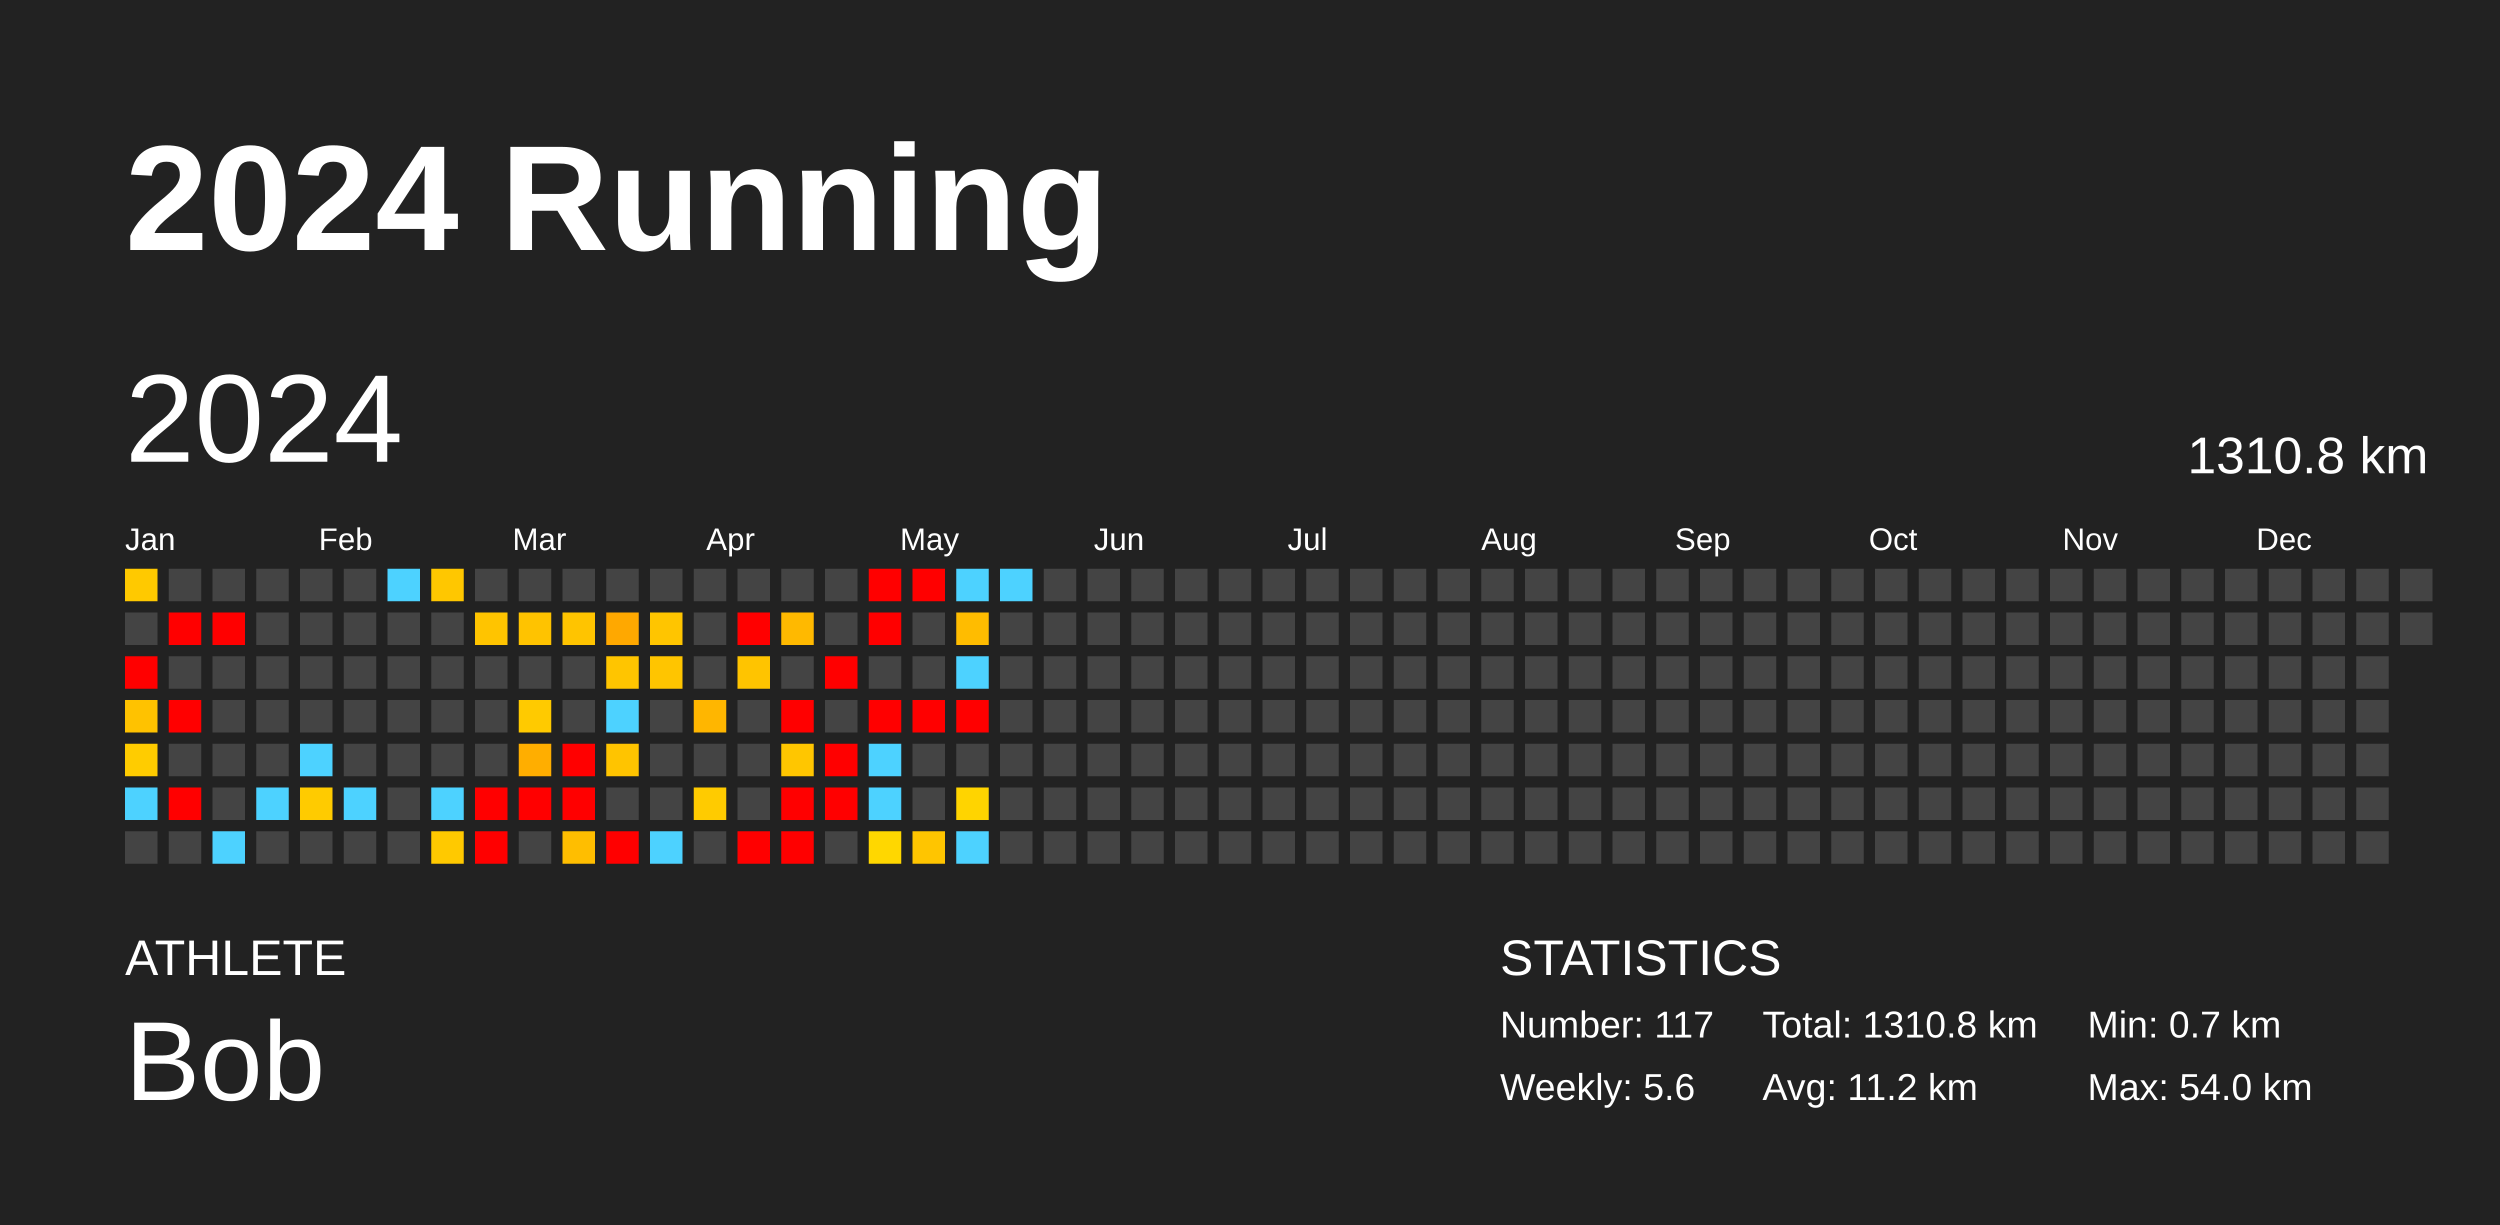
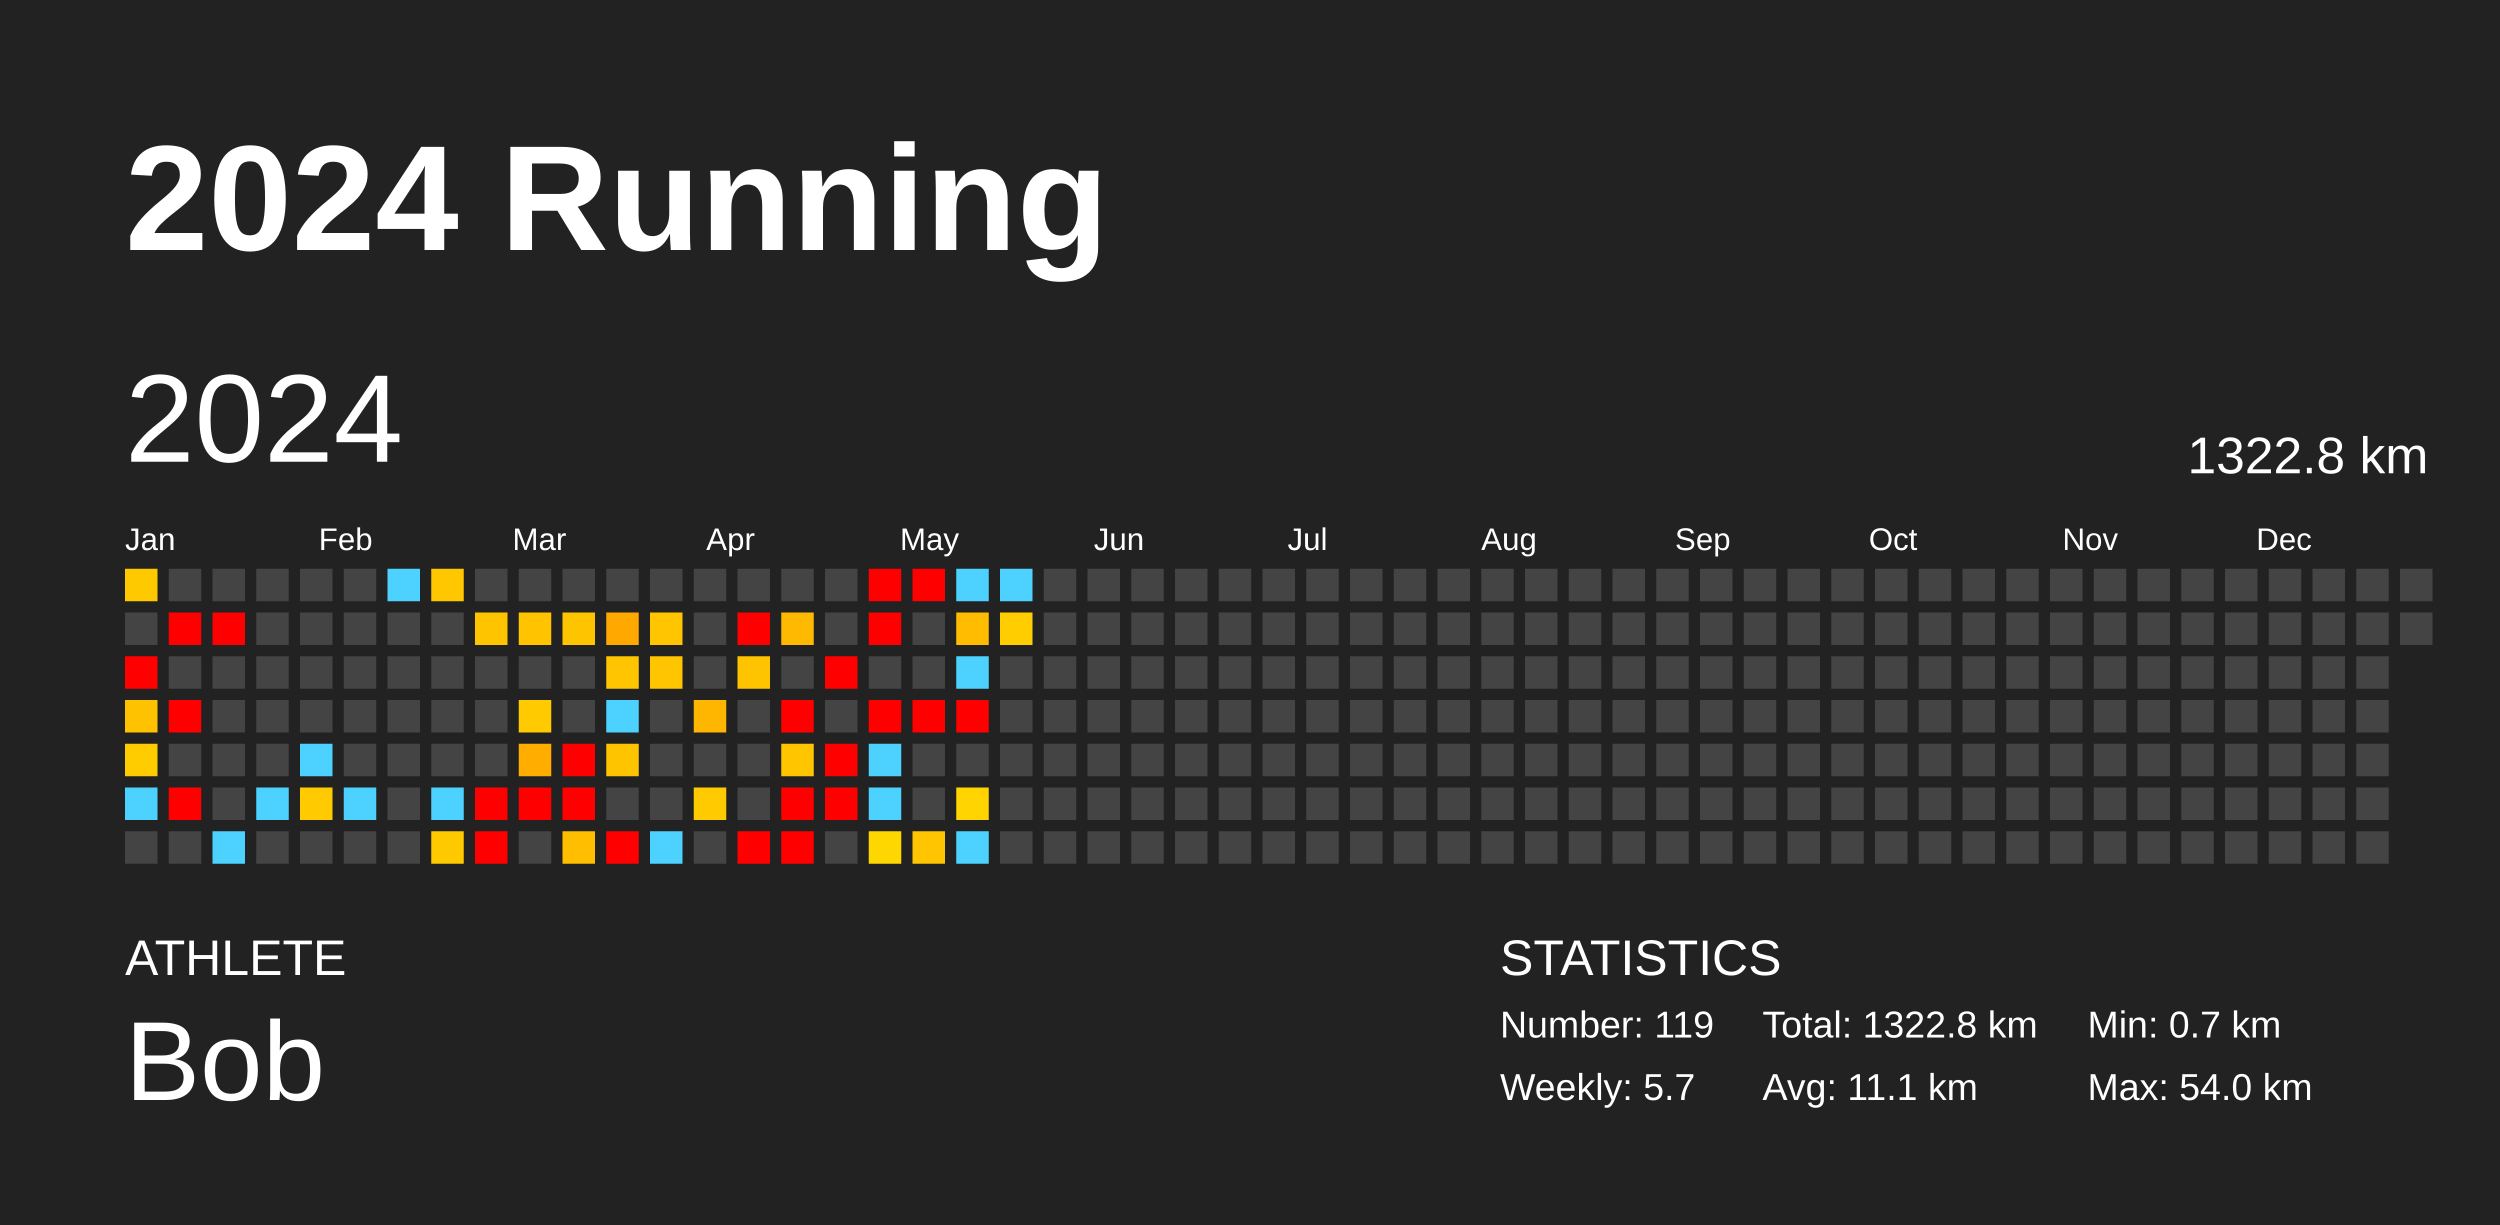
<svg xmlns="http://www.w3.org/2000/svg" baseProfile="full" height="98mm" version="1.1" viewBox="0,0,200,98" width="200mm">
  <defs />
  <rect fill="#222222" height="98" width="200" x="0" y="0" />
  <text fill="#FFFFFF" style="font-size:12px; font-family:Arial; font-weight:bold;" x="10" y="20">2024 Running</text>
  <text fill="#FFFFFF" style="font-size:4px; font-family:Arial" x="10" y="78">ATHLETE</text>
  <text fill="#FFFFFF" style="font-size:9px; font-family:Arial" x="10" y="88">Bob</text>
  <text fill="#FFFFFF" style="font-size:4px; font-family:Arial" x="120" y="78">STATISTICS</text>
-   <text fill="#FFFFFF" style="font-size:3px; font-family:Arial" x="120" y="83">Number: 117</text>
-   <text fill="#FFFFFF" style="font-size:3px; font-family:Arial" x="120" y="88">Weekly: 5.6</text>
-   <text fill="#FFFFFF" style="font-size:3px; font-family:Arial" x="141" y="83">Total: 1310.8 km</text>
-   <text fill="#FFFFFF" style="font-size:3px; font-family:Arial" x="141" y="88">Avg: 11.2 km</text>
+   <text fill="#FFFFFF" style="font-size:3px; font-family:Arial" x="120" y="83">Number: 119</text>
+   <text fill="#FFFFFF" style="font-size:3px; font-family:Arial" x="120" y="88">Weekly: 5.7</text>
+   <text fill="#FFFFFF" style="font-size:3px; font-family:Arial" x="141" y="83">Total: 1322.8 km</text>
+   <text fill="#FFFFFF" style="font-size:3px; font-family:Arial" x="141" y="88">Avg: 11.1 km</text>
  <text fill="#FFFFFF" style="font-size:3px; font-family:Arial" x="167" y="83">Min: 0.7 km</text>
  <text fill="#FFFFFF" style="font-size:3px; font-family:Arial" x="167" y="88">Max: 54.0 km</text>
  <text dominant-baseline="hanging" fill="#FFFFFF" style="font-size:10.0px; font-family:Arial;" x="10" y="30">2024</text>
-   <text dominant-baseline="hanging" fill="#FFFFFF" style="font-size:4.125px; font-family:Arial;" x="175" y="35">1310.8 km</text>
+   <text dominant-baseline="hanging" fill="#FFFFFF" style="font-size:4.125px; font-family:Arial;" x="175" y="35">1322.8 km</text>
  <text fill="#FFFFFF" style="font-size:2.5px; font-family:Arial" x="10.0" y="44">Jan</text>
  <text fill="#FFFFFF" style="font-size:2.5px; font-family:Arial" x="25.5" y="44">Feb</text>
  <text fill="#FFFFFF" style="font-size:2.5px; font-family:Arial" x="41.0" y="44">Mar</text>
  <text fill="#FFFFFF" style="font-size:2.5px; font-family:Arial" x="56.5" y="44">Apr</text>
  <text fill="#FFFFFF" style="font-size:2.5px; font-family:Arial" x="72.0" y="44">May</text>
  <text fill="#FFFFFF" style="font-size:2.5px; font-family:Arial" x="87.5" y="44">Jun</text>
  <text fill="#FFFFFF" style="font-size:2.5px; font-family:Arial" x="103.0" y="44">Jul</text>
  <text fill="#FFFFFF" style="font-size:2.5px; font-family:Arial" x="118.5" y="44">Aug</text>
  <text fill="#FFFFFF" style="font-size:2.5px; font-family:Arial" x="134.0" y="44">Sep</text>
  <text fill="#FFFFFF" style="font-size:2.5px; font-family:Arial" x="149.5" y="44">Oct</text>
  <text fill="#FFFFFF" style="font-size:2.5px; font-family:Arial" x="165.0" y="44">Nov</text>
  <text fill="#FFFFFF" style="font-size:2.5px; font-family:Arial" x="180.5" y="44">Dec</text>
  <rect fill="#ffc900" height="2.6" width="2.6" x="10.0" y="45.5" />
  <rect fill="#444444" height="2.6" width="2.6" x="10.0" y="49.0" />
  <rect fill="red" height="2.6" width="2.6" x="10.0" y="52.5" />
  <rect fill="#ffc200" height="2.6" width="2.6" x="10.0" y="56.0" />
  <rect fill="#ffcc00" height="2.6" width="2.6" x="10.0" y="59.5" />
  <rect fill="#4dd2ff" height="2.6" width="2.6" x="10.0" y="63.0" />
  <rect fill="#444444" height="2.6" width="2.6" x="10.0" y="66.5" />
  <rect fill="#444444" height="2.6" width="2.6" x="13.5" y="45.5" />
  <rect fill="red" height="2.6" width="2.6" x="13.5" y="49.0" />
  <rect fill="#444444" height="2.6" width="2.6" x="13.5" y="52.5" />
  <rect fill="red" height="2.6" width="2.6" x="13.5" y="56.0" />
  <rect fill="#444444" height="2.6" width="2.6" x="13.5" y="59.5" />
  <rect fill="red" height="2.6" width="2.6" x="13.5" y="63.0" />
  <rect fill="#444444" height="2.6" width="2.6" x="13.5" y="66.5" />
  <rect fill="#444444" height="2.6" width="2.6" x="17.0" y="45.5" />
  <rect fill="red" height="2.6" width="2.6" x="17.0" y="49.0" />
  <rect fill="#444444" height="2.6" width="2.6" x="17.0" y="52.5" />
  <rect fill="#444444" height="2.6" width="2.6" x="17.0" y="56.0" />
  <rect fill="#444444" height="2.6" width="2.6" x="17.0" y="59.5" />
  <rect fill="#444444" height="2.6" width="2.6" x="17.0" y="63.0" />
  <rect fill="#4dd2ff" height="2.6" width="2.6" x="17.0" y="66.5" />
  <rect fill="#444444" height="2.6" width="2.6" x="20.5" y="45.5" />
  <rect fill="#444444" height="2.6" width="2.6" x="20.5" y="49.0" />
  <rect fill="#444444" height="2.6" width="2.6" x="20.5" y="52.5" />
  <rect fill="#444444" height="2.6" width="2.6" x="20.5" y="56.0" />
  <rect fill="#444444" height="2.6" width="2.6" x="20.5" y="59.5" />
  <rect fill="#4dd2ff" height="2.6" width="2.6" x="20.5" y="63.0" />
  <rect fill="#444444" height="2.6" width="2.6" x="20.5" y="66.5" />
  <rect fill="#444444" height="2.6" width="2.6" x="24.0" y="45.5" />
  <rect fill="#444444" height="2.6" width="2.6" x="24.0" y="49.0" />
  <rect fill="#444444" height="2.6" width="2.6" x="24.0" y="52.5" />
  <rect fill="#444444" height="2.6" width="2.6" x="24.0" y="56.0" />
  <rect fill="#4dd2ff" height="2.6" width="2.6" x="24.0" y="59.5" />
  <rect fill="#ffcb00" height="2.6" width="2.6" x="24.0" y="63.0" />
  <rect fill="#444444" height="2.6" width="2.6" x="24.0" y="66.5" />
  <rect fill="#444444" height="2.6" width="2.6" x="27.5" y="45.5" />
  <rect fill="#444444" height="2.6" width="2.6" x="27.5" y="49.0" />
  <rect fill="#444444" height="2.6" width="2.6" x="27.5" y="52.5" />
  <rect fill="#444444" height="2.6" width="2.6" x="27.5" y="56.0" />
  <rect fill="#444444" height="2.6" width="2.6" x="27.5" y="59.5" />
  <rect fill="#4dd2ff" height="2.6" width="2.6" x="27.5" y="63.0" />
  <rect fill="#444444" height="2.6" width="2.6" x="27.5" y="66.5" />
  <rect fill="#4dd2ff" height="2.6" width="2.6" x="31.0" y="45.5" />
  <rect fill="#444444" height="2.6" width="2.6" x="31.0" y="49.0" />
  <rect fill="#444444" height="2.6" width="2.6" x="31.0" y="52.5" />
  <rect fill="#444444" height="2.6" width="2.6" x="31.0" y="56.0" />
  <rect fill="#444444" height="2.6" width="2.6" x="31.0" y="59.5" />
  <rect fill="#444444" height="2.6" width="2.6" x="31.0" y="63.0" />
  <rect fill="#444444" height="2.6" width="2.6" x="31.0" y="66.5" />
  <rect fill="#ffc700" height="2.6" width="2.6" x="34.5" y="45.5" />
  <rect fill="#444444" height="2.6" width="2.6" x="34.5" y="49.0" />
  <rect fill="#444444" height="2.6" width="2.6" x="34.5" y="52.5" />
  <rect fill="#444444" height="2.6" width="2.6" x="34.5" y="56.0" />
  <rect fill="#444444" height="2.6" width="2.6" x="34.5" y="59.5" />
  <rect fill="#4dd2ff" height="2.6" width="2.6" x="34.5" y="63.0" />
  <rect fill="#ffc900" height="2.6" width="2.6" x="34.5" y="66.5" />
  <rect fill="#444444" height="2.6" width="2.6" x="38.0" y="45.5" />
  <rect fill="#ffc400" height="2.6" width="2.6" x="38.0" y="49.0" />
  <rect fill="#444444" height="2.6" width="2.6" x="38.0" y="52.5" />
  <rect fill="#444444" height="2.6" width="2.6" x="38.0" y="56.0" />
  <rect fill="#444444" height="2.6" width="2.6" x="38.0" y="59.5" />
  <rect fill="red" height="2.6" width="2.6" x="38.0" y="63.0" />
  <rect fill="red" height="2.6" width="2.6" x="38.0" y="66.5" />
  <rect fill="#444444" height="2.6" width="2.6" x="41.5" y="45.5" />
  <rect fill="#ffc300" height="2.6" width="2.6" x="41.5" y="49.0" />
  <rect fill="#444444" height="2.6" width="2.6" x="41.5" y="52.5" />
  <rect fill="#ffca00" height="2.6" width="2.6" x="41.5" y="56.0" />
  <rect fill="#ffae00" height="2.6" width="2.6" x="41.5" y="59.5" />
  <rect fill="red" height="2.6" width="2.6" x="41.5" y="63.0" />
  <rect fill="#444444" height="2.6" width="2.6" x="41.5" y="66.5" />
  <rect fill="#444444" height="2.6" width="2.6" x="45.0" y="45.5" />
  <rect fill="#ffc400" height="2.6" width="2.6" x="45.0" y="49.0" />
  <rect fill="#444444" height="2.6" width="2.6" x="45.0" y="52.5" />
  <rect fill="#444444" height="2.6" width="2.6" x="45.0" y="56.0" />
  <rect fill="red" height="2.6" width="2.6" x="45.0" y="59.5" />
  <rect fill="red" height="2.6" width="2.6" x="45.0" y="63.0" />
  <rect fill="#ffbe00" height="2.6" width="2.6" x="45.0" y="66.5" />
  <rect fill="#444444" height="2.6" width="2.6" x="48.5" y="45.5" />
  <rect fill="#ffa800" height="2.6" width="2.6" x="48.5" y="49.0" />
  <rect fill="#ffc500" height="2.6" width="2.6" x="48.5" y="52.5" />
  <rect fill="#4dd2ff" height="2.6" width="2.6" x="48.5" y="56.0" />
  <rect fill="#ffc400" height="2.6" width="2.6" x="48.5" y="59.5" />
  <rect fill="#444444" height="2.6" width="2.6" x="48.5" y="63.0" />
  <rect fill="red" height="2.6" width="2.6" x="48.5" y="66.5" />
  <rect fill="#444444" height="2.6" width="2.6" x="52.0" y="45.5" />
  <rect fill="#ffc500" height="2.6" width="2.6" x="52.0" y="49.0" />
  <rect fill="#ffc500" height="2.6" width="2.6" x="52.0" y="52.5" />
  <rect fill="#444444" height="2.6" width="2.6" x="52.0" y="56.0" />
  <rect fill="#444444" height="2.6" width="2.6" x="52.0" y="59.5" />
  <rect fill="#444444" height="2.6" width="2.6" x="52.0" y="63.0" />
  <rect fill="#4dd2ff" height="2.6" width="2.6" x="52.0" y="66.5" />
  <rect fill="#444444" height="2.6" width="2.6" x="55.5" y="45.5" />
  <rect fill="#444444" height="2.6" width="2.6" x="55.5" y="49.0" />
  <rect fill="#444444" height="2.6" width="2.6" x="55.5" y="52.5" />
  <rect fill="#ffb600" height="2.6" width="2.6" x="55.5" y="56.0" />
  <rect fill="#444444" height="2.6" width="2.6" x="55.5" y="59.5" />
  <rect fill="#ffcb00" height="2.6" width="2.6" x="55.5" y="63.0" />
  <rect fill="#444444" height="2.6" width="2.6" x="55.5" y="66.5" />
  <rect fill="#444444" height="2.6" width="2.6" x="59.0" y="45.5" />
  <rect fill="red" height="2.6" width="2.6" x="59.0" y="49.0" />
  <rect fill="#ffc400" height="2.6" width="2.6" x="59.0" y="52.5" />
  <rect fill="#444444" height="2.6" width="2.6" x="59.0" y="56.0" />
  <rect fill="#444444" height="2.6" width="2.6" x="59.0" y="59.5" />
  <rect fill="#444444" height="2.6" width="2.6" x="59.0" y="63.0" />
  <rect fill="red" height="2.6" width="2.6" x="59.0" y="66.5" />
  <rect fill="#444444" height="2.6" width="2.6" x="62.5" y="45.5" />
  <rect fill="#ffb900" height="2.6" width="2.6" x="62.5" y="49.0" />
  <rect fill="#444444" height="2.6" width="2.6" x="62.5" y="52.5" />
  <rect fill="red" height="2.6" width="2.6" x="62.5" y="56.0" />
  <rect fill="#ffc600" height="2.6" width="2.6" x="62.5" y="59.5" />
  <rect fill="red" height="2.6" width="2.6" x="62.5" y="63.0" />
  <rect fill="red" height="2.6" width="2.6" x="62.5" y="66.5" />
  <rect fill="#444444" height="2.6" width="2.6" x="66.0" y="45.5" />
  <rect fill="#444444" height="2.6" width="2.6" x="66.0" y="49.0" />
  <rect fill="red" height="2.6" width="2.6" x="66.0" y="52.5" />
  <rect fill="#444444" height="2.6" width="2.6" x="66.0" y="56.0" />
  <rect fill="red" height="2.6" width="2.6" x="66.0" y="59.5" />
  <rect fill="red" height="2.6" width="2.6" x="66.0" y="63.0" />
  <rect fill="#444444" height="2.6" width="2.6" x="66.0" y="66.5" />
  <rect fill="red" height="2.6" width="2.6" x="69.5" y="45.5" />
  <rect fill="red" height="2.6" width="2.6" x="69.5" y="49.0" />
  <rect fill="#444444" height="2.6" width="2.6" x="69.5" y="52.5" />
  <rect fill="red" height="2.6" width="2.6" x="69.5" y="56.0" />
  <rect fill="#4dd2ff" height="2.6" width="2.6" x="69.5" y="59.5" />
  <rect fill="#4dd2ff" height="2.6" width="2.6" x="69.5" y="63.0" />
  <rect fill="#ffd700" height="2.6" width="2.6" x="69.5" y="66.5" />
  <rect fill="red" height="2.6" width="2.6" x="73.0" y="45.5" />
  <rect fill="#444444" height="2.6" width="2.6" x="73.0" y="49.0" />
  <rect fill="#444444" height="2.6" width="2.6" x="73.0" y="52.5" />
  <rect fill="red" height="2.6" width="2.6" x="73.0" y="56.0" />
  <rect fill="#444444" height="2.6" width="2.6" x="73.0" y="59.5" />
  <rect fill="#444444" height="2.6" width="2.6" x="73.0" y="63.0" />
  <rect fill="#ffc500" height="2.6" width="2.6" x="73.0" y="66.5" />
  <rect fill="#4dd2ff" height="2.6" width="2.6" x="76.5" y="45.5" />
  <rect fill="#ffbc00" height="2.6" width="2.6" x="76.5" y="49.0" />
  <rect fill="#4dd2ff" height="2.6" width="2.6" x="76.5" y="52.5" />
  <rect fill="red" height="2.6" width="2.6" x="76.5" y="56.0" />
  <rect fill="#444444" height="2.6" width="2.6" x="76.5" y="59.5" />
  <rect fill="#ffd400" height="2.6" width="2.6" x="76.5" y="63.0" />
  <rect fill="#4dd2ff" height="2.6" width="2.6" x="76.5" y="66.5" />
  <rect fill="#4dd2ff" height="2.6" width="2.6" x="80.0" y="45.5" />
-   <rect fill="#444444" height="2.6" width="2.6" x="80.0" y="49.0" />
+   <rect fill="#ffcd00" height="2.6" width="2.6" x="80.0" y="49.0" />
  <rect fill="#444444" height="2.6" width="2.6" x="80.0" y="52.5" />
  <rect fill="#444444" height="2.6" width="2.6" x="80.0" y="56.0" />
  <rect fill="#444444" height="2.6" width="2.6" x="80.0" y="59.5" />
  <rect fill="#444444" height="2.6" width="2.6" x="80.0" y="63.0" />
  <rect fill="#444444" height="2.6" width="2.6" x="80.0" y="66.5" />
  <rect fill="#444444" height="2.6" width="2.6" x="83.5" y="45.5" />
  <rect fill="#444444" height="2.6" width="2.6" x="83.5" y="49.0" />
  <rect fill="#444444" height="2.6" width="2.6" x="83.5" y="52.5" />
  <rect fill="#444444" height="2.6" width="2.6" x="83.5" y="56.0" />
  <rect fill="#444444" height="2.6" width="2.6" x="83.5" y="59.5" />
  <rect fill="#444444" height="2.6" width="2.6" x="83.5" y="63.0" />
  <rect fill="#444444" height="2.6" width="2.6" x="83.5" y="66.5" />
  <rect fill="#444444" height="2.6" width="2.6" x="87.0" y="45.5" />
  <rect fill="#444444" height="2.6" width="2.6" x="87.0" y="49.0" />
  <rect fill="#444444" height="2.6" width="2.6" x="87.0" y="52.5" />
  <rect fill="#444444" height="2.6" width="2.6" x="87.0" y="56.0" />
  <rect fill="#444444" height="2.6" width="2.6" x="87.0" y="59.5" />
  <rect fill="#444444" height="2.6" width="2.6" x="87.0" y="63.0" />
  <rect fill="#444444" height="2.6" width="2.6" x="87.0" y="66.5" />
  <rect fill="#444444" height="2.6" width="2.6" x="90.5" y="45.5" />
  <rect fill="#444444" height="2.6" width="2.6" x="90.5" y="49.0" />
  <rect fill="#444444" height="2.6" width="2.6" x="90.5" y="52.5" />
  <rect fill="#444444" height="2.6" width="2.6" x="90.5" y="56.0" />
  <rect fill="#444444" height="2.6" width="2.6" x="90.5" y="59.5" />
  <rect fill="#444444" height="2.6" width="2.6" x="90.5" y="63.0" />
  <rect fill="#444444" height="2.6" width="2.6" x="90.5" y="66.5" />
  <rect fill="#444444" height="2.6" width="2.6" x="94.0" y="45.5" />
  <rect fill="#444444" height="2.6" width="2.6" x="94.0" y="49.0" />
  <rect fill="#444444" height="2.6" width="2.6" x="94.0" y="52.5" />
  <rect fill="#444444" height="2.6" width="2.6" x="94.0" y="56.0" />
  <rect fill="#444444" height="2.6" width="2.6" x="94.0" y="59.5" />
  <rect fill="#444444" height="2.6" width="2.6" x="94.0" y="63.0" />
  <rect fill="#444444" height="2.6" width="2.6" x="94.0" y="66.5" />
  <rect fill="#444444" height="2.6" width="2.6" x="97.5" y="45.5" />
  <rect fill="#444444" height="2.6" width="2.6" x="97.5" y="49.0" />
  <rect fill="#444444" height="2.6" width="2.6" x="97.5" y="52.5" />
  <rect fill="#444444" height="2.6" width="2.6" x="97.5" y="56.0" />
  <rect fill="#444444" height="2.6" width="2.6" x="97.5" y="59.5" />
  <rect fill="#444444" height="2.6" width="2.6" x="97.5" y="63.0" />
  <rect fill="#444444" height="2.6" width="2.6" x="97.5" y="66.5" />
  <rect fill="#444444" height="2.6" width="2.6" x="101.0" y="45.5" />
  <rect fill="#444444" height="2.6" width="2.6" x="101.0" y="49.0" />
  <rect fill="#444444" height="2.6" width="2.6" x="101.0" y="52.5" />
  <rect fill="#444444" height="2.6" width="2.6" x="101.0" y="56.0" />
  <rect fill="#444444" height="2.6" width="2.6" x="101.0" y="59.5" />
  <rect fill="#444444" height="2.6" width="2.6" x="101.0" y="63.0" />
  <rect fill="#444444" height="2.6" width="2.6" x="101.0" y="66.5" />
  <rect fill="#444444" height="2.6" width="2.6" x="104.5" y="45.5" />
  <rect fill="#444444" height="2.6" width="2.6" x="104.5" y="49.0" />
  <rect fill="#444444" height="2.6" width="2.6" x="104.5" y="52.5" />
  <rect fill="#444444" height="2.6" width="2.6" x="104.5" y="56.0" />
  <rect fill="#444444" height="2.6" width="2.6" x="104.5" y="59.5" />
  <rect fill="#444444" height="2.6" width="2.6" x="104.5" y="63.0" />
  <rect fill="#444444" height="2.6" width="2.6" x="104.5" y="66.5" />
  <rect fill="#444444" height="2.6" width="2.6" x="108.0" y="45.5" />
  <rect fill="#444444" height="2.6" width="2.6" x="108.0" y="49.0" />
  <rect fill="#444444" height="2.6" width="2.6" x="108.0" y="52.5" />
  <rect fill="#444444" height="2.6" width="2.6" x="108.0" y="56.0" />
  <rect fill="#444444" height="2.6" width="2.6" x="108.0" y="59.5" />
  <rect fill="#444444" height="2.6" width="2.6" x="108.0" y="63.0" />
  <rect fill="#444444" height="2.6" width="2.6" x="108.0" y="66.5" />
  <rect fill="#444444" height="2.6" width="2.6" x="111.5" y="45.5" />
  <rect fill="#444444" height="2.6" width="2.6" x="111.5" y="49.0" />
  <rect fill="#444444" height="2.6" width="2.6" x="111.5" y="52.5" />
  <rect fill="#444444" height="2.6" width="2.6" x="111.5" y="56.0" />
  <rect fill="#444444" height="2.6" width="2.6" x="111.5" y="59.5" />
  <rect fill="#444444" height="2.6" width="2.6" x="111.5" y="63.0" />
  <rect fill="#444444" height="2.6" width="2.6" x="111.5" y="66.5" />
  <rect fill="#444444" height="2.6" width="2.6" x="115.0" y="45.5" />
  <rect fill="#444444" height="2.6" width="2.6" x="115.0" y="49.0" />
  <rect fill="#444444" height="2.6" width="2.6" x="115.0" y="52.5" />
  <rect fill="#444444" height="2.6" width="2.6" x="115.0" y="56.0" />
  <rect fill="#444444" height="2.6" width="2.6" x="115.0" y="59.5" />
  <rect fill="#444444" height="2.6" width="2.6" x="115.0" y="63.0" />
  <rect fill="#444444" height="2.6" width="2.6" x="115.0" y="66.5" />
  <rect fill="#444444" height="2.6" width="2.6" x="118.5" y="45.5" />
  <rect fill="#444444" height="2.6" width="2.6" x="118.5" y="49.0" />
  <rect fill="#444444" height="2.6" width="2.6" x="118.5" y="52.5" />
  <rect fill="#444444" height="2.6" width="2.6" x="118.5" y="56.0" />
  <rect fill="#444444" height="2.6" width="2.6" x="118.5" y="59.5" />
  <rect fill="#444444" height="2.6" width="2.6" x="118.5" y="63.0" />
  <rect fill="#444444" height="2.6" width="2.6" x="118.5" y="66.5" />
  <rect fill="#444444" height="2.6" width="2.6" x="122.0" y="45.5" />
  <rect fill="#444444" height="2.6" width="2.6" x="122.0" y="49.0" />
  <rect fill="#444444" height="2.6" width="2.6" x="122.0" y="52.5" />
  <rect fill="#444444" height="2.6" width="2.6" x="122.0" y="56.0" />
  <rect fill="#444444" height="2.6" width="2.6" x="122.0" y="59.5" />
  <rect fill="#444444" height="2.6" width="2.6" x="122.0" y="63.0" />
  <rect fill="#444444" height="2.6" width="2.6" x="122.0" y="66.5" />
  <rect fill="#444444" height="2.6" width="2.6" x="125.5" y="45.5" />
  <rect fill="#444444" height="2.6" width="2.6" x="125.5" y="49.0" />
  <rect fill="#444444" height="2.6" width="2.6" x="125.5" y="52.5" />
  <rect fill="#444444" height="2.6" width="2.6" x="125.5" y="56.0" />
  <rect fill="#444444" height="2.6" width="2.6" x="125.5" y="59.5" />
  <rect fill="#444444" height="2.6" width="2.6" x="125.5" y="63.0" />
  <rect fill="#444444" height="2.6" width="2.6" x="125.5" y="66.5" />
  <rect fill="#444444" height="2.6" width="2.6" x="129.0" y="45.5" />
  <rect fill="#444444" height="2.6" width="2.6" x="129.0" y="49.0" />
  <rect fill="#444444" height="2.6" width="2.6" x="129.0" y="52.5" />
  <rect fill="#444444" height="2.6" width="2.6" x="129.0" y="56.0" />
  <rect fill="#444444" height="2.6" width="2.6" x="129.0" y="59.5" />
  <rect fill="#444444" height="2.6" width="2.6" x="129.0" y="63.0" />
  <rect fill="#444444" height="2.6" width="2.6" x="129.0" y="66.5" />
  <rect fill="#444444" height="2.6" width="2.6" x="132.5" y="45.5" />
  <rect fill="#444444" height="2.6" width="2.6" x="132.5" y="49.0" />
  <rect fill="#444444" height="2.6" width="2.6" x="132.5" y="52.5" />
  <rect fill="#444444" height="2.6" width="2.6" x="132.5" y="56.0" />
  <rect fill="#444444" height="2.6" width="2.6" x="132.5" y="59.5" />
  <rect fill="#444444" height="2.6" width="2.6" x="132.5" y="63.0" />
  <rect fill="#444444" height="2.6" width="2.6" x="132.5" y="66.5" />
  <rect fill="#444444" height="2.6" width="2.6" x="136.0" y="45.5" />
  <rect fill="#444444" height="2.6" width="2.6" x="136.0" y="49.0" />
  <rect fill="#444444" height="2.6" width="2.6" x="136.0" y="52.5" />
  <rect fill="#444444" height="2.6" width="2.6" x="136.0" y="56.0" />
  <rect fill="#444444" height="2.6" width="2.6" x="136.0" y="59.5" />
  <rect fill="#444444" height="2.6" width="2.6" x="136.0" y="63.0" />
  <rect fill="#444444" height="2.6" width="2.6" x="136.0" y="66.5" />
  <rect fill="#444444" height="2.6" width="2.6" x="139.5" y="45.5" />
  <rect fill="#444444" height="2.6" width="2.6" x="139.5" y="49.0" />
  <rect fill="#444444" height="2.6" width="2.6" x="139.5" y="52.5" />
  <rect fill="#444444" height="2.6" width="2.6" x="139.5" y="56.0" />
  <rect fill="#444444" height="2.6" width="2.6" x="139.5" y="59.5" />
  <rect fill="#444444" height="2.6" width="2.6" x="139.5" y="63.0" />
  <rect fill="#444444" height="2.6" width="2.6" x="139.5" y="66.5" />
  <rect fill="#444444" height="2.6" width="2.6" x="143.0" y="45.5" />
  <rect fill="#444444" height="2.6" width="2.6" x="143.0" y="49.0" />
  <rect fill="#444444" height="2.6" width="2.6" x="143.0" y="52.5" />
  <rect fill="#444444" height="2.6" width="2.6" x="143.0" y="56.0" />
  <rect fill="#444444" height="2.6" width="2.6" x="143.0" y="59.5" />
  <rect fill="#444444" height="2.6" width="2.6" x="143.0" y="63.0" />
  <rect fill="#444444" height="2.6" width="2.6" x="143.0" y="66.5" />
  <rect fill="#444444" height="2.6" width="2.6" x="146.5" y="45.5" />
  <rect fill="#444444" height="2.6" width="2.6" x="146.5" y="49.0" />
  <rect fill="#444444" height="2.6" width="2.6" x="146.5" y="52.5" />
  <rect fill="#444444" height="2.6" width="2.6" x="146.5" y="56.0" />
  <rect fill="#444444" height="2.6" width="2.6" x="146.5" y="59.5" />
  <rect fill="#444444" height="2.6" width="2.6" x="146.5" y="63.0" />
  <rect fill="#444444" height="2.6" width="2.6" x="146.5" y="66.5" />
  <rect fill="#444444" height="2.6" width="2.6" x="150.0" y="45.5" />
  <rect fill="#444444" height="2.6" width="2.6" x="150.0" y="49.0" />
  <rect fill="#444444" height="2.6" width="2.6" x="150.0" y="52.5" />
  <rect fill="#444444" height="2.6" width="2.6" x="150.0" y="56.0" />
  <rect fill="#444444" height="2.6" width="2.6" x="150.0" y="59.5" />
  <rect fill="#444444" height="2.6" width="2.6" x="150.0" y="63.0" />
  <rect fill="#444444" height="2.6" width="2.6" x="150.0" y="66.5" />
  <rect fill="#444444" height="2.6" width="2.6" x="153.5" y="45.5" />
  <rect fill="#444444" height="2.6" width="2.6" x="153.5" y="49.0" />
  <rect fill="#444444" height="2.6" width="2.6" x="153.5" y="52.5" />
  <rect fill="#444444" height="2.6" width="2.6" x="153.5" y="56.0" />
  <rect fill="#444444" height="2.6" width="2.6" x="153.5" y="59.5" />
  <rect fill="#444444" height="2.6" width="2.6" x="153.5" y="63.0" />
  <rect fill="#444444" height="2.6" width="2.6" x="153.5" y="66.5" />
  <rect fill="#444444" height="2.6" width="2.6" x="157.0" y="45.5" />
  <rect fill="#444444" height="2.6" width="2.6" x="157.0" y="49.0" />
  <rect fill="#444444" height="2.6" width="2.6" x="157.0" y="52.5" />
  <rect fill="#444444" height="2.6" width="2.6" x="157.0" y="56.0" />
  <rect fill="#444444" height="2.6" width="2.6" x="157.0" y="59.5" />
  <rect fill="#444444" height="2.6" width="2.6" x="157.0" y="63.0" />
  <rect fill="#444444" height="2.6" width="2.6" x="157.0" y="66.5" />
  <rect fill="#444444" height="2.6" width="2.6" x="160.5" y="45.5" />
  <rect fill="#444444" height="2.6" width="2.6" x="160.5" y="49.0" />
  <rect fill="#444444" height="2.6" width="2.6" x="160.5" y="52.5" />
  <rect fill="#444444" height="2.6" width="2.6" x="160.5" y="56.0" />
  <rect fill="#444444" height="2.6" width="2.6" x="160.5" y="59.5" />
  <rect fill="#444444" height="2.6" width="2.6" x="160.5" y="63.0" />
  <rect fill="#444444" height="2.6" width="2.6" x="160.5" y="66.5" />
  <rect fill="#444444" height="2.6" width="2.6" x="164.0" y="45.5" />
  <rect fill="#444444" height="2.6" width="2.6" x="164.0" y="49.0" />
  <rect fill="#444444" height="2.6" width="2.6" x="164.0" y="52.5" />
  <rect fill="#444444" height="2.6" width="2.6" x="164.0" y="56.0" />
  <rect fill="#444444" height="2.6" width="2.6" x="164.0" y="59.5" />
  <rect fill="#444444" height="2.6" width="2.6" x="164.0" y="63.0" />
  <rect fill="#444444" height="2.6" width="2.6" x="164.0" y="66.5" />
  <rect fill="#444444" height="2.6" width="2.6" x="167.5" y="45.5" />
  <rect fill="#444444" height="2.6" width="2.6" x="167.5" y="49.0" />
  <rect fill="#444444" height="2.6" width="2.6" x="167.5" y="52.5" />
  <rect fill="#444444" height="2.6" width="2.6" x="167.5" y="56.0" />
  <rect fill="#444444" height="2.6" width="2.6" x="167.5" y="59.5" />
  <rect fill="#444444" height="2.6" width="2.6" x="167.5" y="63.0" />
  <rect fill="#444444" height="2.6" width="2.6" x="167.5" y="66.5" />
  <rect fill="#444444" height="2.6" width="2.6" x="171.0" y="45.5" />
  <rect fill="#444444" height="2.6" width="2.6" x="171.0" y="49.0" />
  <rect fill="#444444" height="2.6" width="2.6" x="171.0" y="52.5" />
  <rect fill="#444444" height="2.6" width="2.6" x="171.0" y="56.0" />
  <rect fill="#444444" height="2.6" width="2.6" x="171.0" y="59.5" />
  <rect fill="#444444" height="2.6" width="2.6" x="171.0" y="63.0" />
  <rect fill="#444444" height="2.6" width="2.6" x="171.0" y="66.5" />
  <rect fill="#444444" height="2.6" width="2.6" x="174.5" y="45.5" />
  <rect fill="#444444" height="2.6" width="2.6" x="174.5" y="49.0" />
  <rect fill="#444444" height="2.6" width="2.6" x="174.5" y="52.5" />
  <rect fill="#444444" height="2.6" width="2.6" x="174.5" y="56.0" />
  <rect fill="#444444" height="2.6" width="2.6" x="174.5" y="59.5" />
  <rect fill="#444444" height="2.6" width="2.6" x="174.5" y="63.0" />
  <rect fill="#444444" height="2.6" width="2.6" x="174.5" y="66.5" />
  <rect fill="#444444" height="2.6" width="2.6" x="178.0" y="45.5" />
  <rect fill="#444444" height="2.6" width="2.6" x="178.0" y="49.0" />
  <rect fill="#444444" height="2.6" width="2.6" x="178.0" y="52.5" />
  <rect fill="#444444" height="2.6" width="2.6" x="178.0" y="56.0" />
  <rect fill="#444444" height="2.6" width="2.6" x="178.0" y="59.5" />
  <rect fill="#444444" height="2.6" width="2.6" x="178.0" y="63.0" />
  <rect fill="#444444" height="2.6" width="2.6" x="178.0" y="66.5" />
  <rect fill="#444444" height="2.6" width="2.6" x="181.5" y="45.5" />
  <rect fill="#444444" height="2.6" width="2.6" x="181.5" y="49.0" />
  <rect fill="#444444" height="2.6" width="2.6" x="181.5" y="52.5" />
  <rect fill="#444444" height="2.6" width="2.6" x="181.5" y="56.0" />
  <rect fill="#444444" height="2.6" width="2.6" x="181.5" y="59.5" />
  <rect fill="#444444" height="2.6" width="2.6" x="181.5" y="63.0" />
  <rect fill="#444444" height="2.6" width="2.6" x="181.5" y="66.5" />
  <rect fill="#444444" height="2.6" width="2.6" x="185.0" y="45.5" />
  <rect fill="#444444" height="2.6" width="2.6" x="185.0" y="49.0" />
  <rect fill="#444444" height="2.6" width="2.6" x="185.0" y="52.5" />
  <rect fill="#444444" height="2.6" width="2.6" x="185.0" y="56.0" />
  <rect fill="#444444" height="2.6" width="2.6" x="185.0" y="59.5" />
  <rect fill="#444444" height="2.6" width="2.6" x="185.0" y="63.0" />
  <rect fill="#444444" height="2.6" width="2.6" x="185.0" y="66.5" />
  <rect fill="#444444" height="2.6" width="2.6" x="188.5" y="45.5" />
  <rect fill="#444444" height="2.6" width="2.6" x="188.5" y="49.0" />
  <rect fill="#444444" height="2.6" width="2.6" x="188.5" y="52.5" />
  <rect fill="#444444" height="2.6" width="2.6" x="188.5" y="56.0" />
  <rect fill="#444444" height="2.6" width="2.6" x="188.5" y="59.5" />
  <rect fill="#444444" height="2.6" width="2.6" x="188.5" y="63.0" />
  <rect fill="#444444" height="2.6" width="2.6" x="188.5" y="66.5" />
  <rect fill="#444444" height="2.6" width="2.6" x="192.0" y="45.5" />
  <rect fill="#444444" height="2.6" width="2.6" x="192.0" y="49.0" />
</svg>
